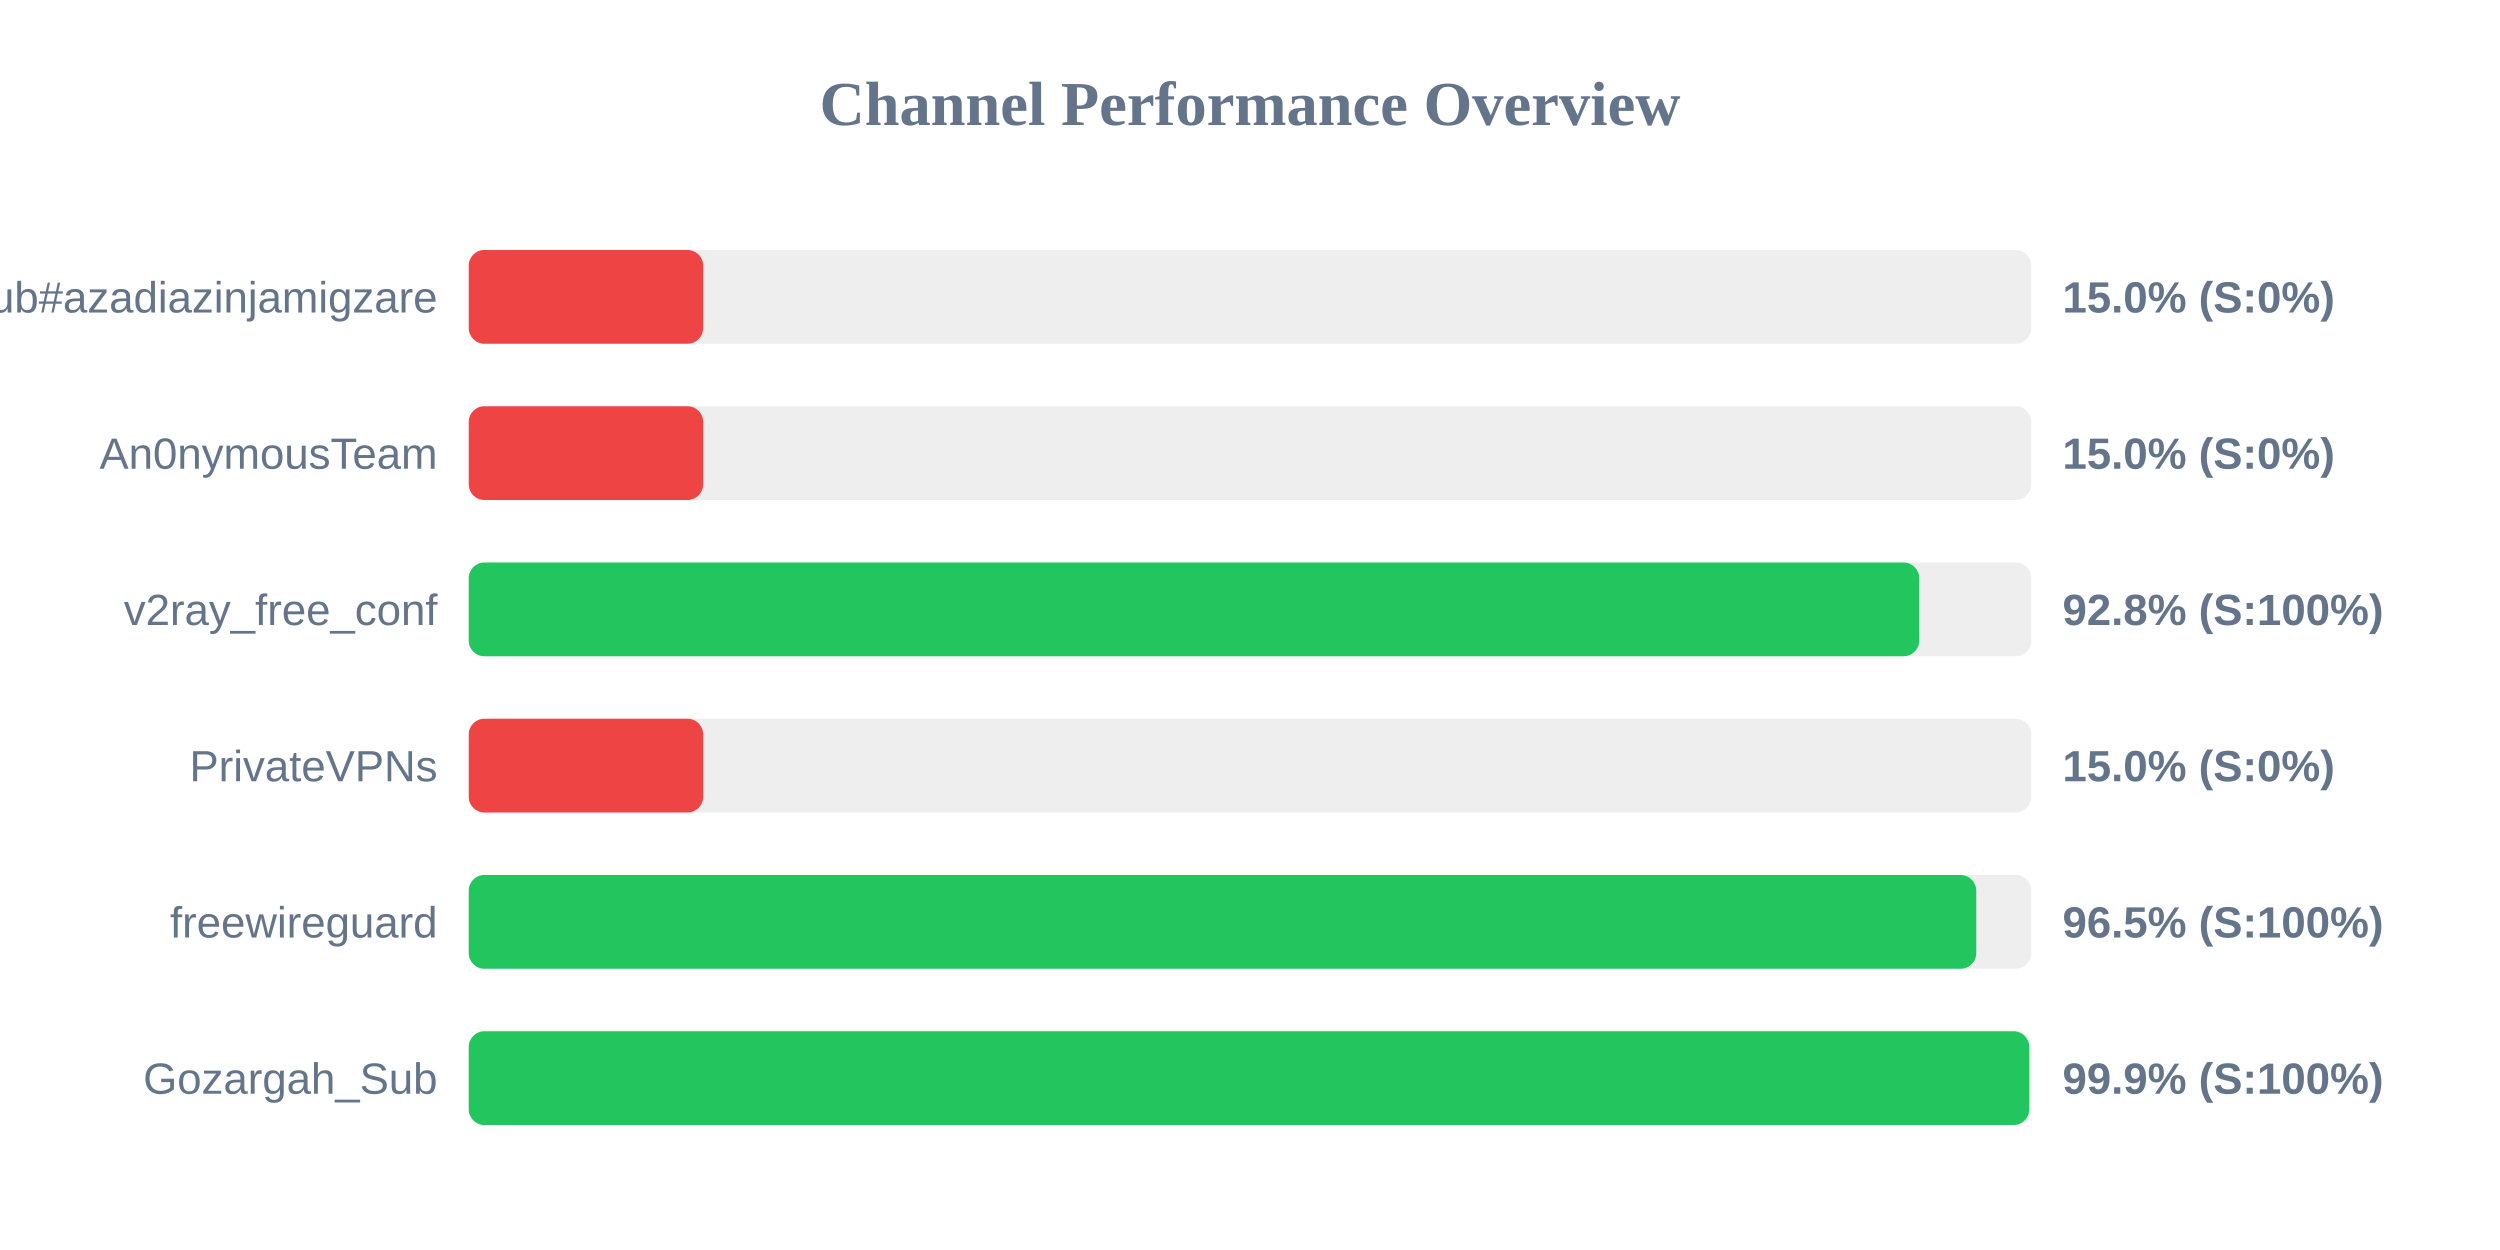
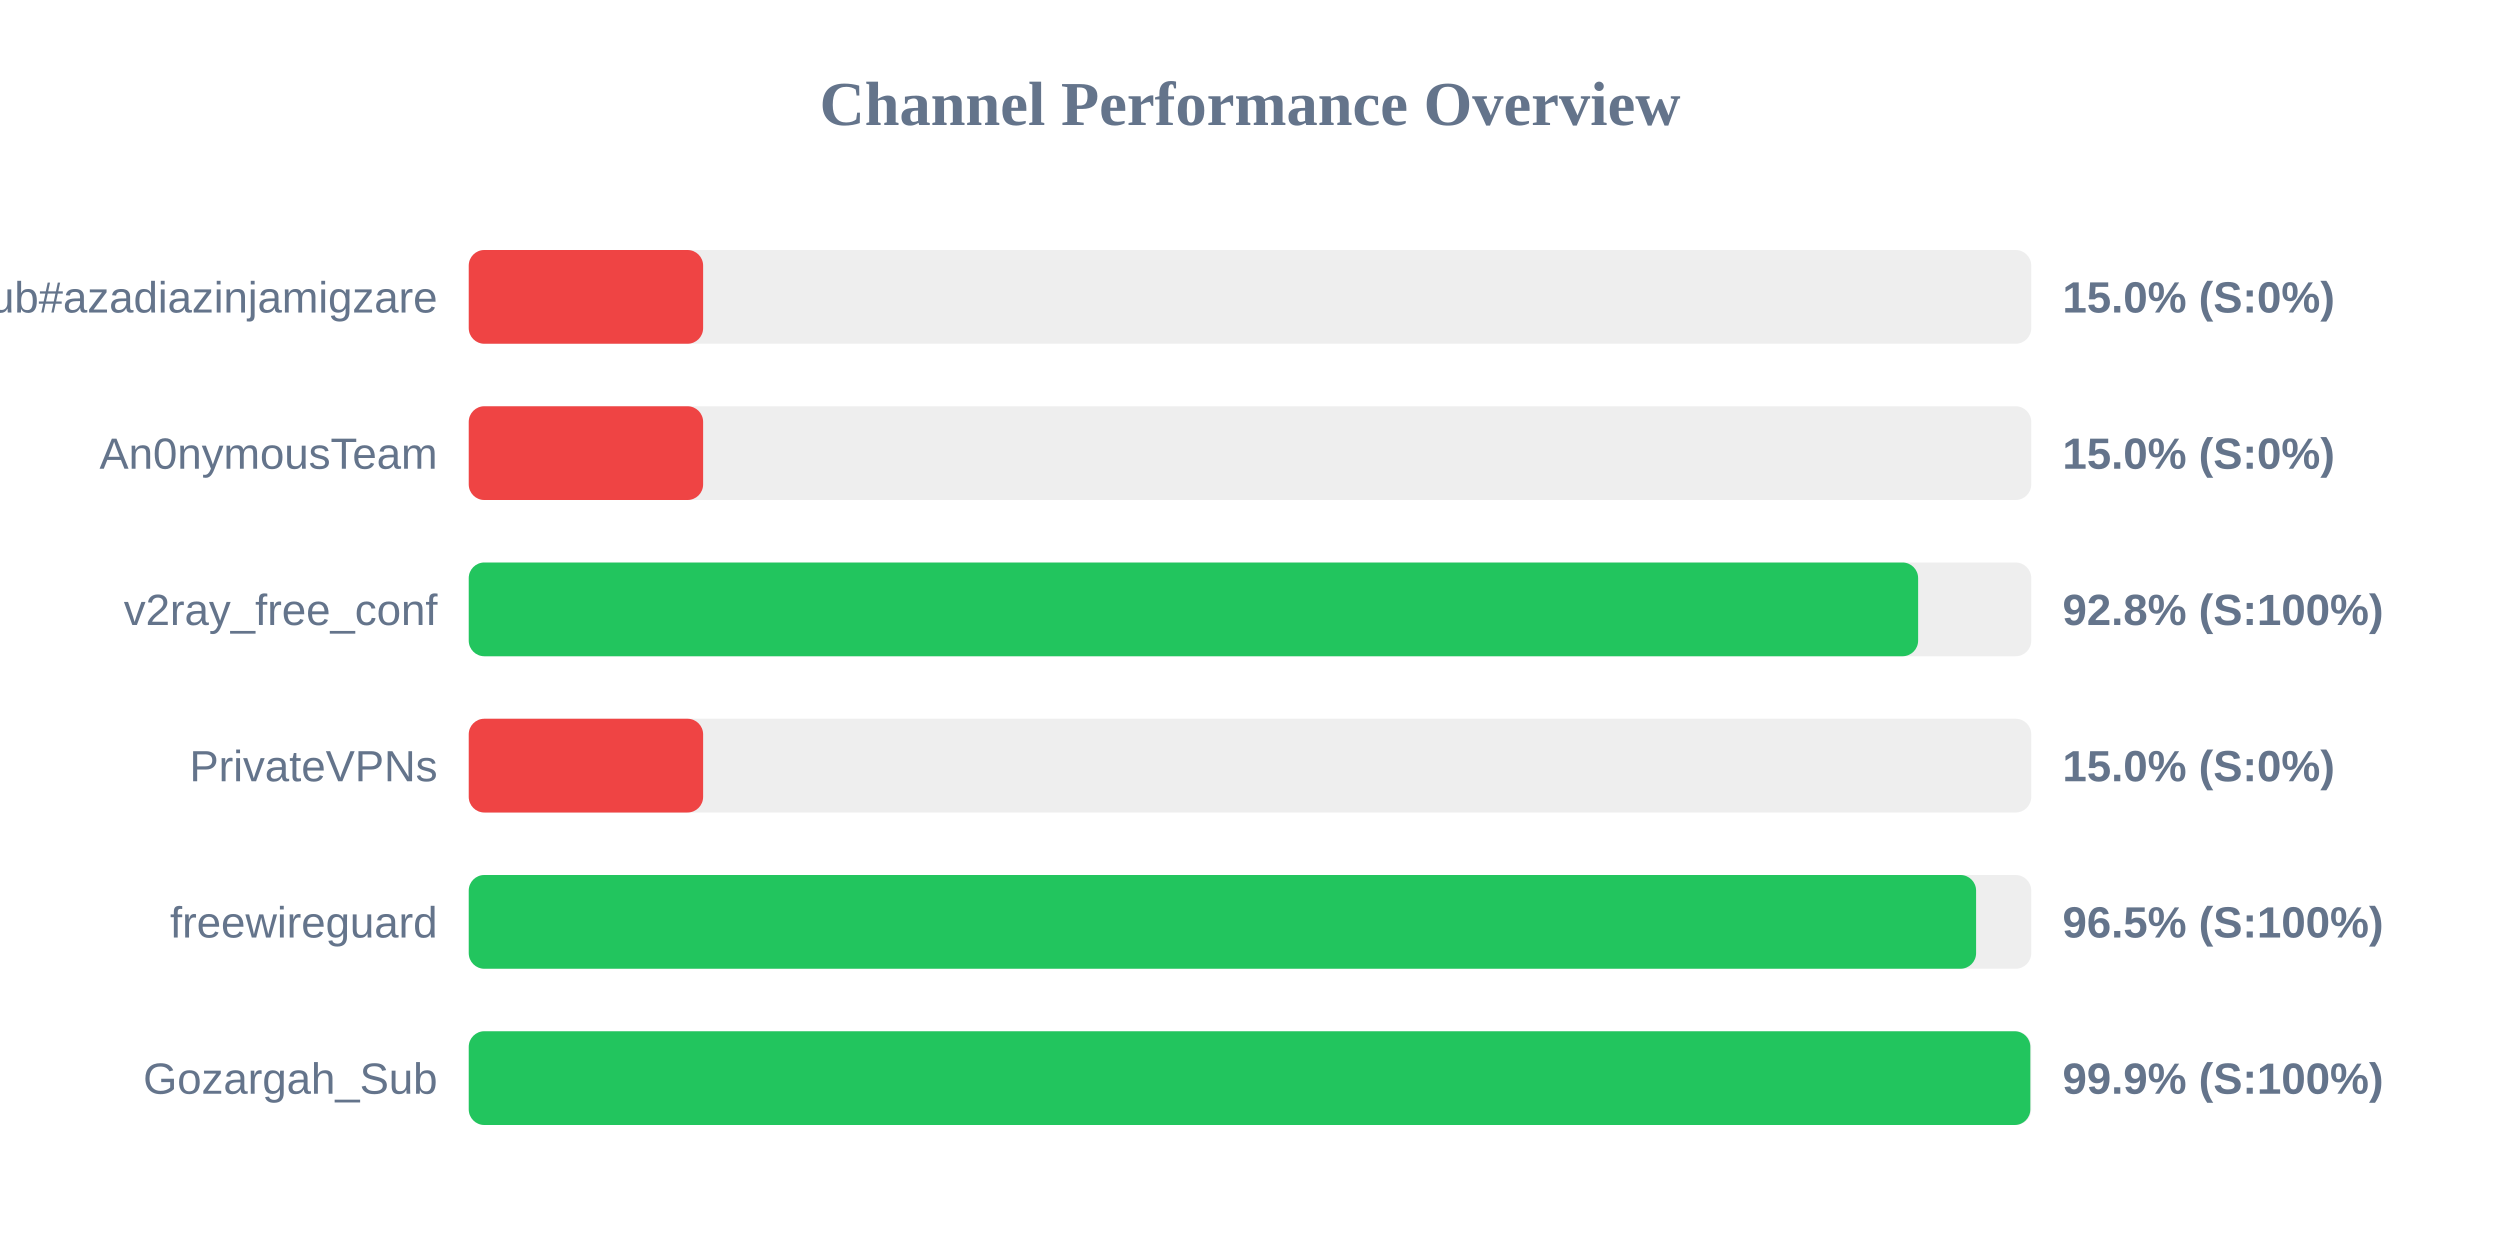
<svg xmlns="http://www.w3.org/2000/svg" width="800" height="400" version="1.1">
  <style>
        .row { font: 14px Arial; fill: #64748b; }
        .score { font: bold 14px Arial; fill: #64748b; }
    </style>
  <text x="400" y="40" text-anchor="middle" font-size="20px" font-weight="bold" fill="#64748b">Channel Performance Overview</text>
  <rect x="150" y="80" width="500" height="30" fill="#eee" rx="5" />
  <rect x="150" y="80" width="75.0" height="30" fill="#ef4444" rx="5" />
  <text x="140" y="100" text-anchor="end" class="row">Sub#azadiazinjamigzare</text>
  <text x="660" y="100" text-anchor="start" class="score">15.0% (S:0%)</text>
  <rect x="150" y="130" width="500" height="30" fill="#eee" rx="5" />
  <rect x="150" y="130" width="75.0" height="30" fill="#ef4444" rx="5" />
  <text x="140" y="150" text-anchor="end" class="row">An0nymousTeam</text>
  <text x="660" y="150" text-anchor="start" class="score">15.0% (S:0%)</text>
  <rect x="150" y="180" width="500" height="30" fill="#eee" rx="5" />
-   <rect x="150" y="180" width="464.15" height="30" fill="#22c55e" rx="5" />
+   <rect x="150" y="180" width="463.8" height="30" fill="#22c55e" rx="5" />
  <text x="140" y="200" text-anchor="end" class="row">v2ray_free_conf</text>
  <text x="660" y="200" text-anchor="start" class="score">92.8% (S:100%)</text>
  <rect x="150" y="230" width="500" height="30" fill="#eee" rx="5" />
  <rect x="150" y="230" width="75.0" height="30" fill="#ef4444" rx="5" />
  <text x="140" y="250" text-anchor="end" class="row">PrivateVPNs</text>
  <text x="660" y="250" text-anchor="start" class="score">15.0% (S:0%)</text>
  <rect x="150" y="280" width="500" height="30" fill="#eee" rx="5" />
-   <rect x="150" y="280" width="482.4" height="30" fill="#22c55e" rx="5" />
+   <rect x="150" y="280" width="482.35" height="30" fill="#22c55e" rx="5" />
  <text x="140" y="300" text-anchor="end" class="row">freewireguard</text>
  <text x="660" y="300" text-anchor="start" class="score">96.5% (S:100%)</text>
  <rect x="150" y="330" width="500" height="30" fill="#eee" rx="5" />
-   <rect x="150" y="330" width="499.35" height="30" fill="#22c55e" rx="5" />
+   <rect x="150" y="330" width="499.7" height="30" fill="#22c55e" rx="5" />
  <text x="140" y="350" text-anchor="end" class="row">Gozargah_Sub</text>
  <text x="660" y="350" text-anchor="start" class="score">99.9% (S:100%)</text>
</svg>
